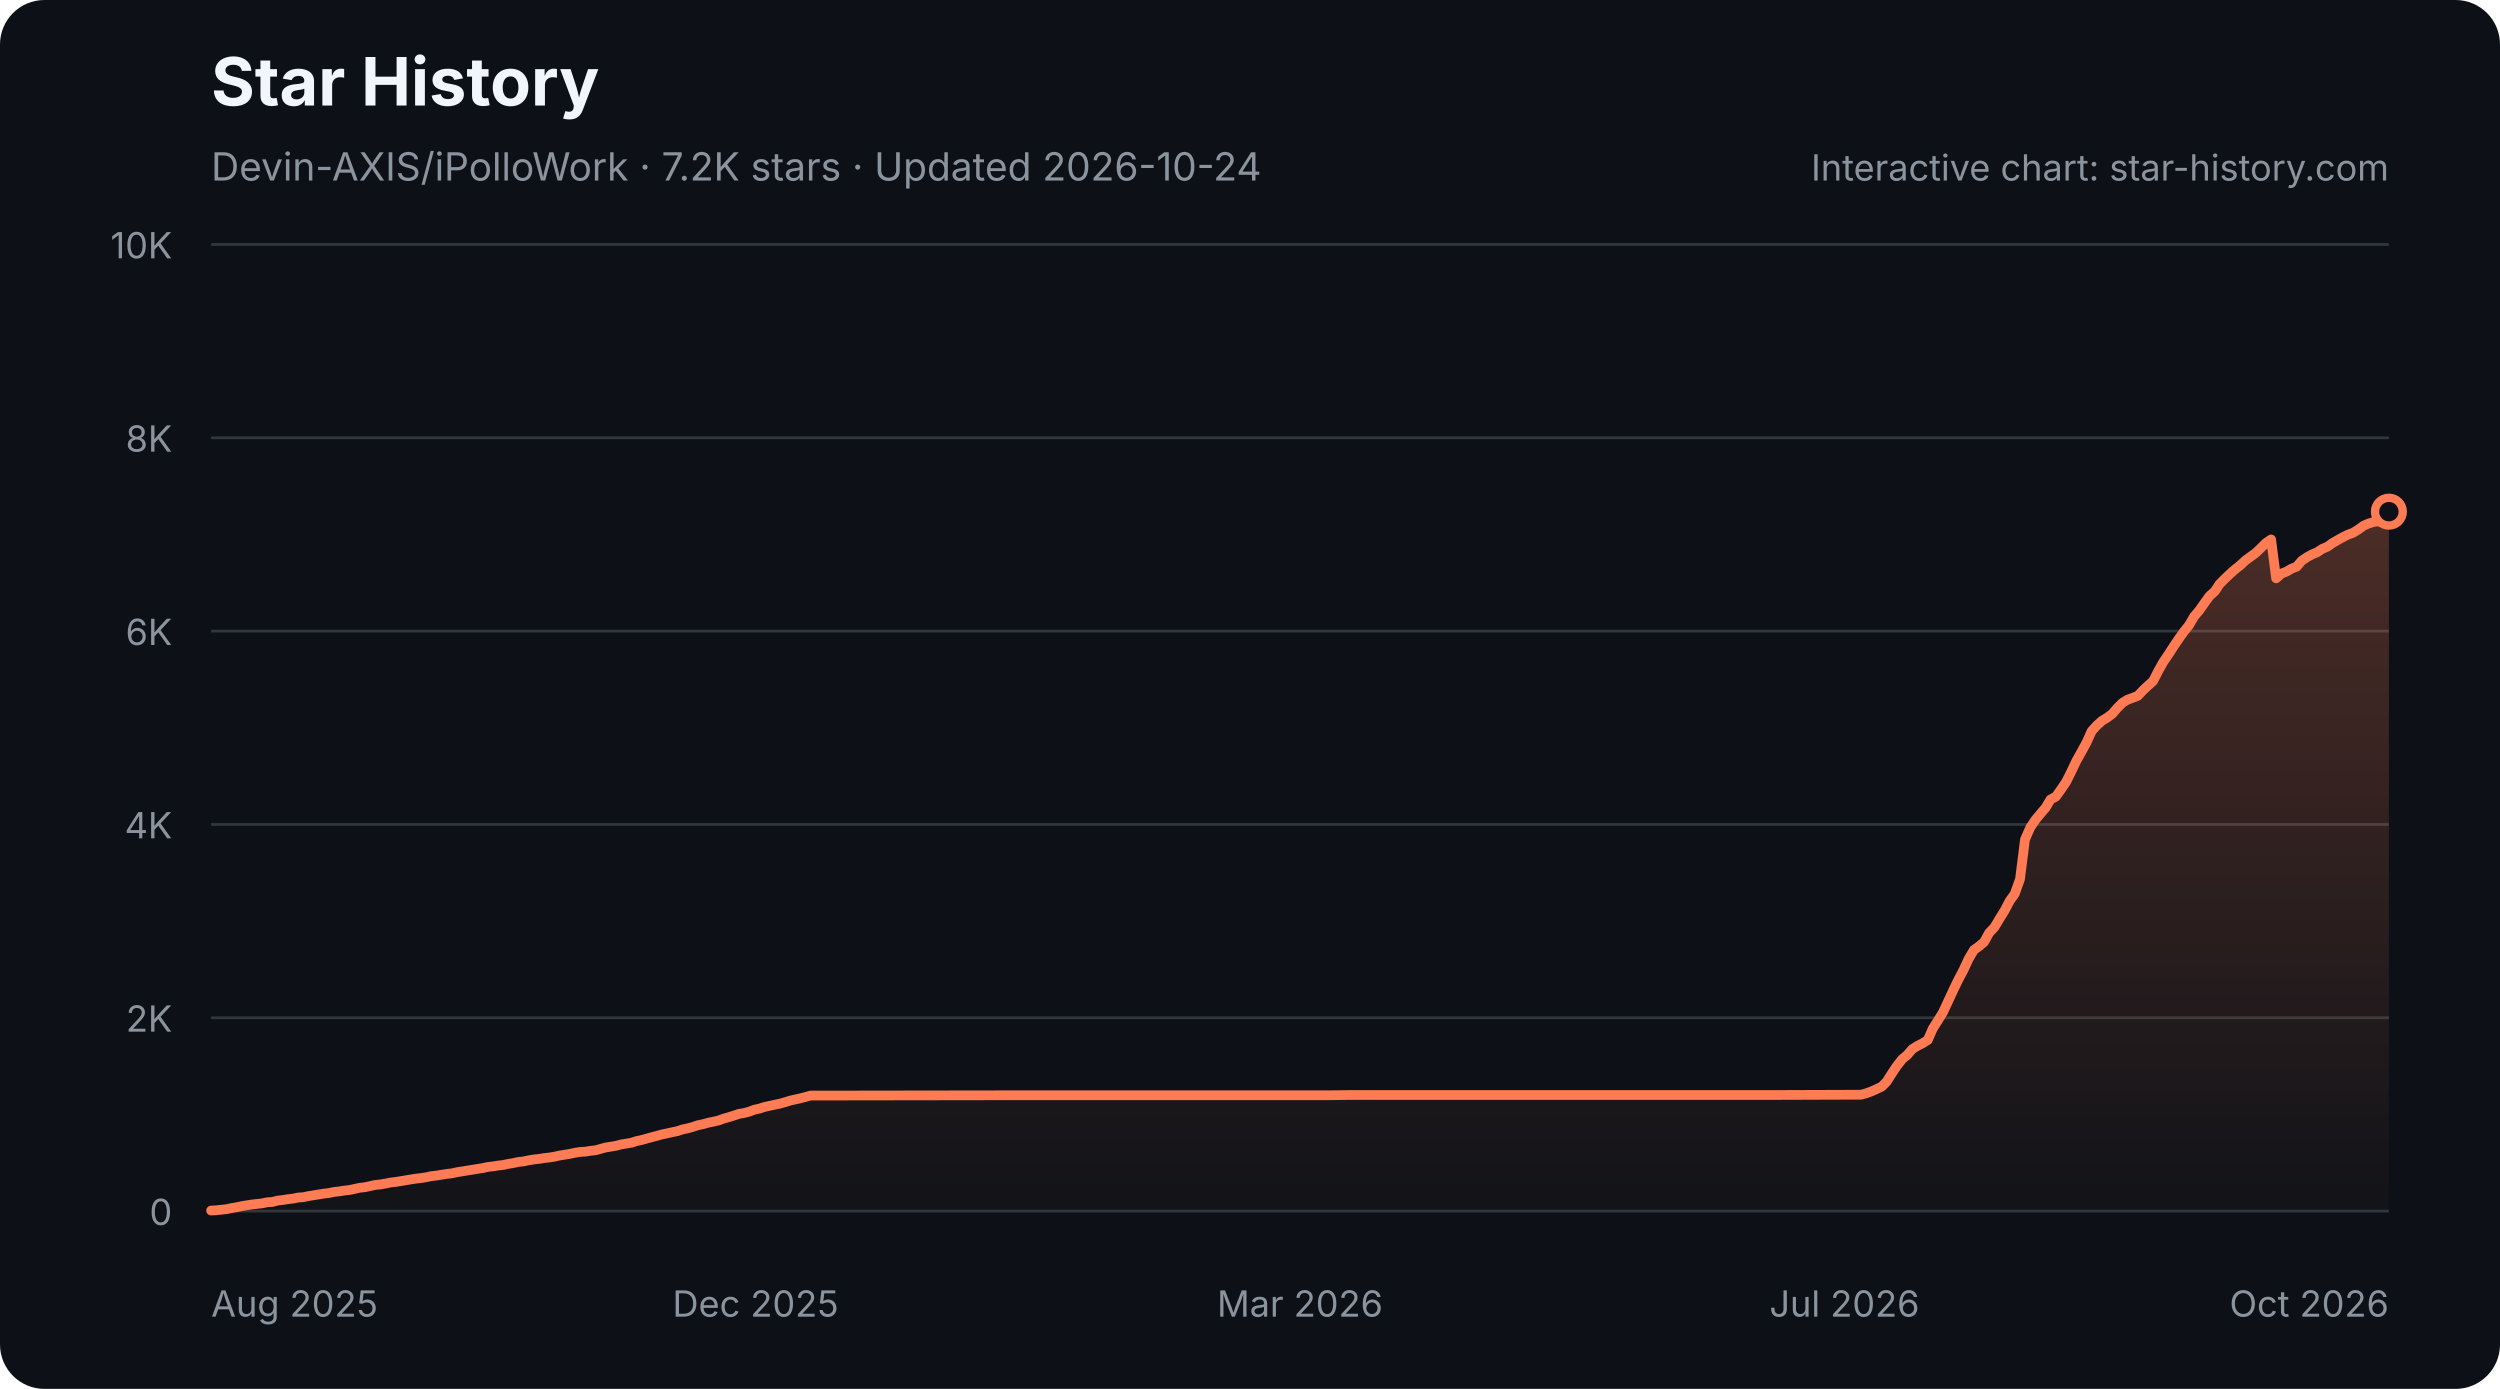
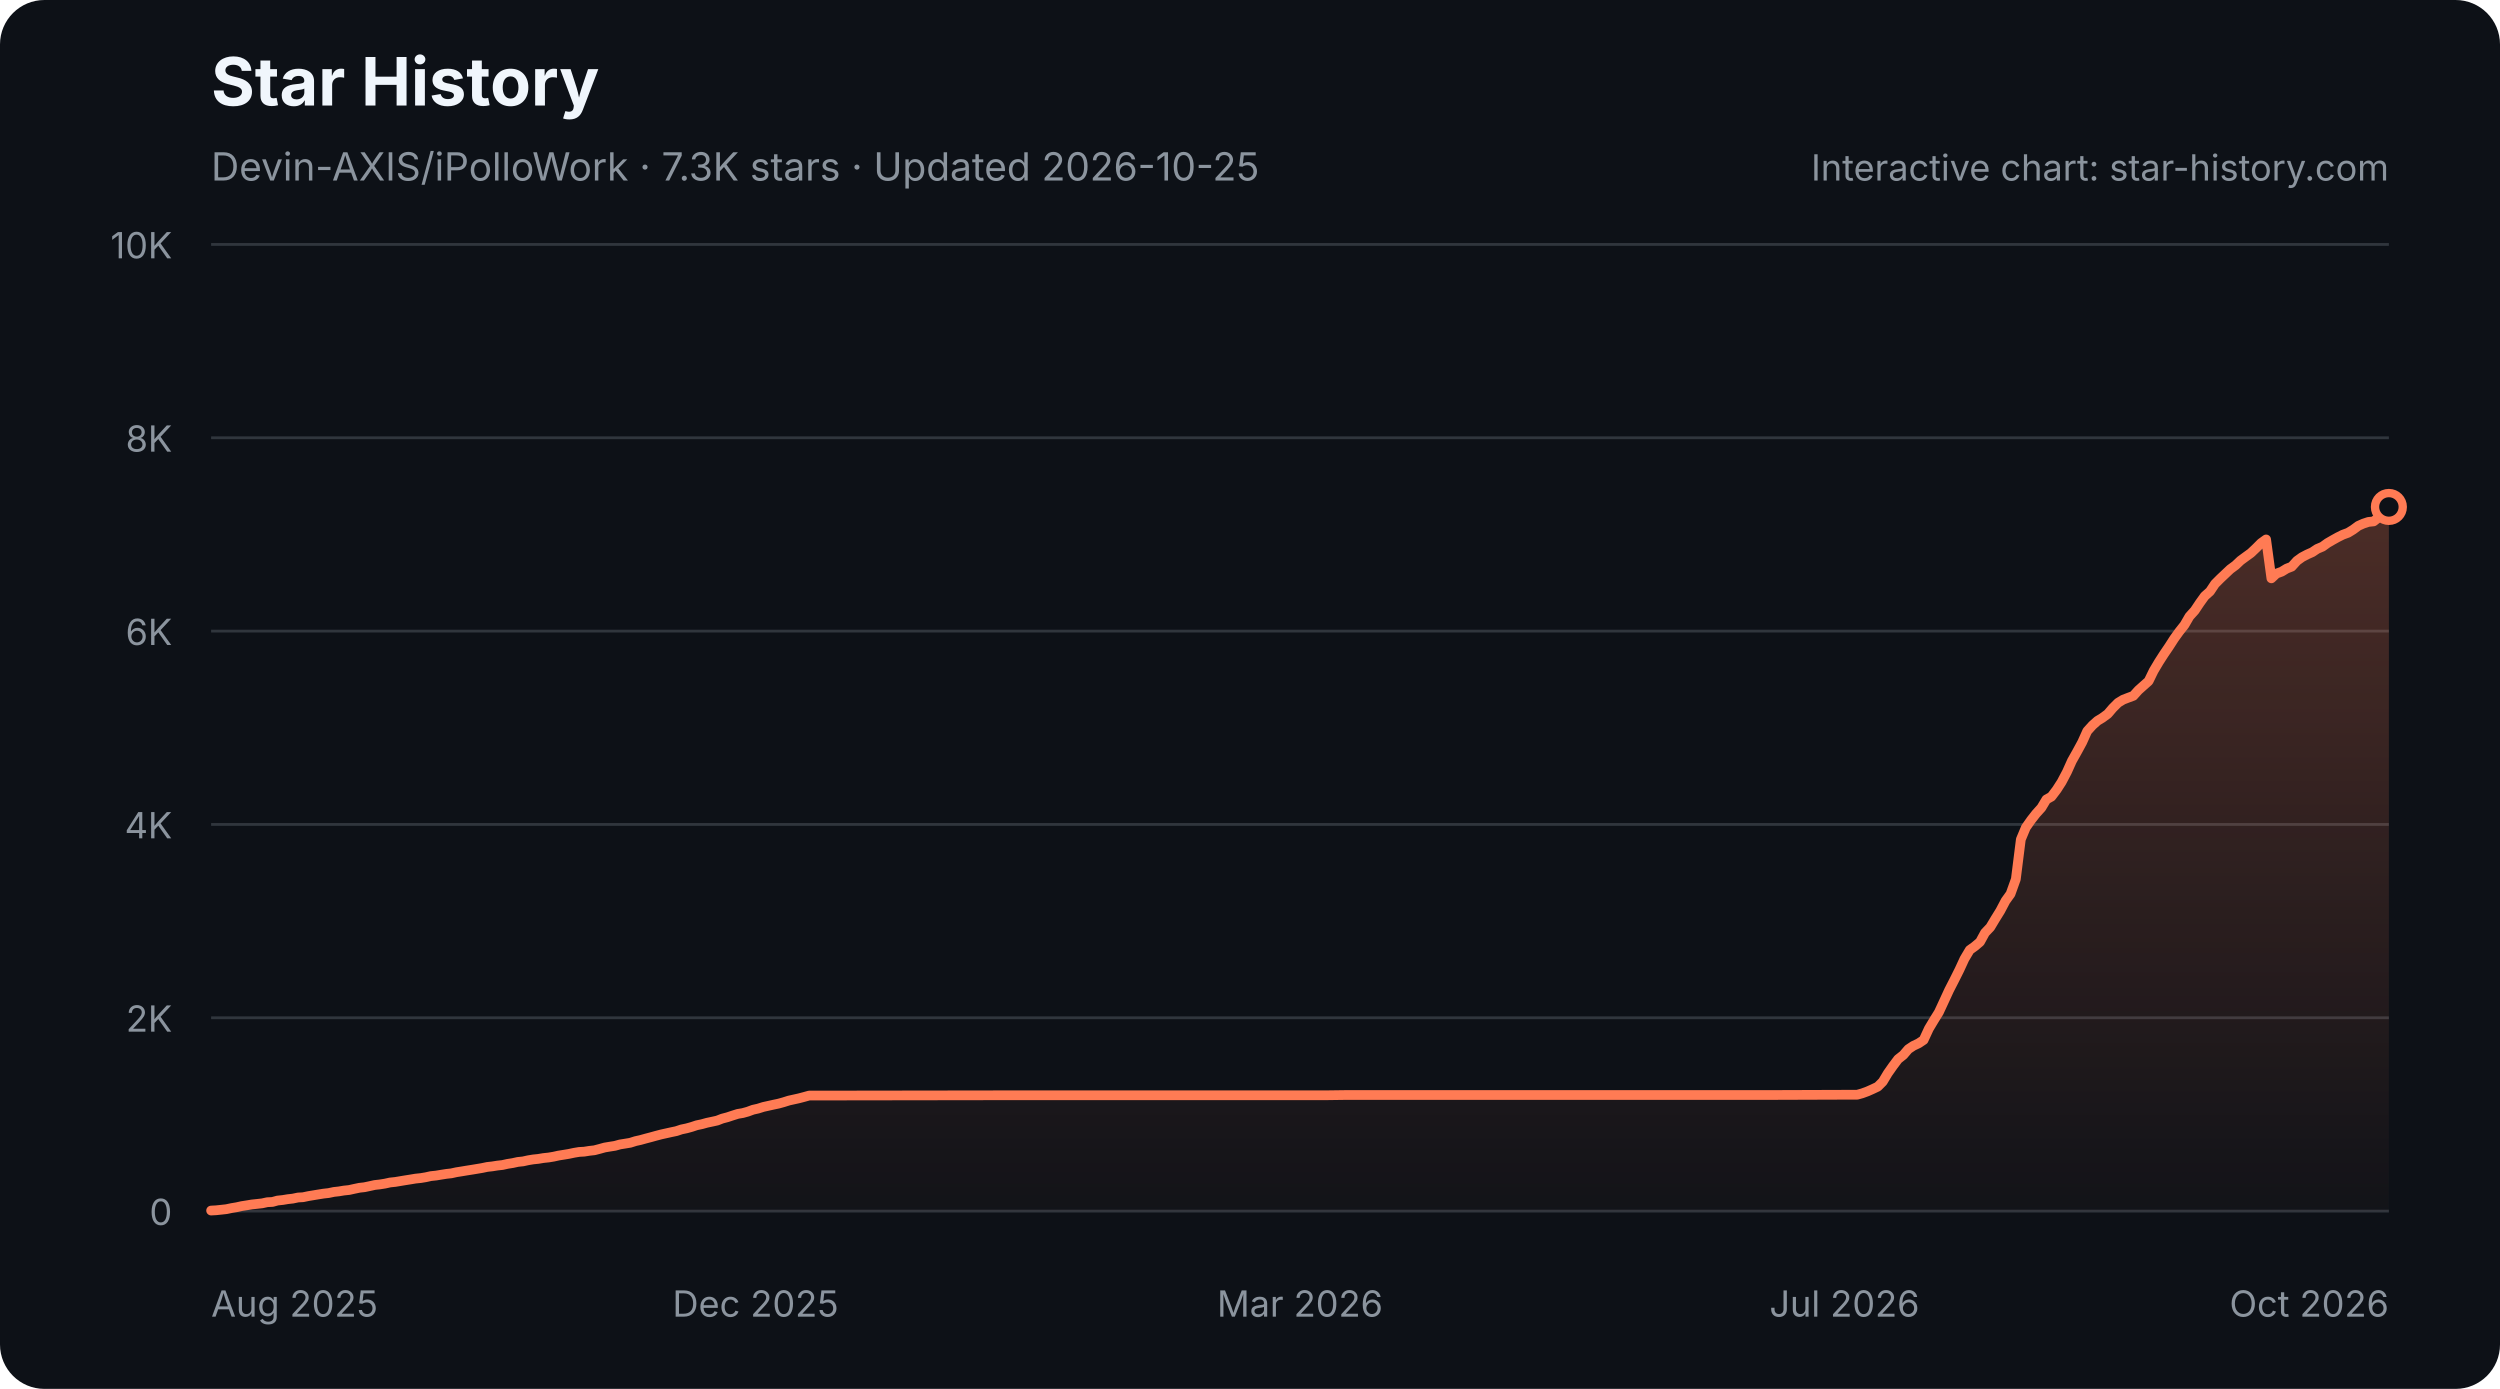
<svg xmlns="http://www.w3.org/2000/svg" width="900" height="500" viewBox="0 0 900 500" role="img" aria-labelledby="star-history-dark-title star-history-dark-description">
  <defs>
    <linearGradient id="star-history-dark-fill" x1="0" x2="0" y1="0" y2="1">
      <stop offset="0%" stop-color="#ff7b54" stop-opacity="0.26" />
      <stop offset="100%" stop-color="#ff7b54" stop-opacity="0.02" />
    </linearGradient>
  </defs>
  <rect width="900" height="500" rx="16" fill="#0d1117" />
  <text x="76" y="38" fill="#f0f6fc" font-family="-apple-system,BlinkMacSystemFont,'Segoe UI',sans-serif" font-size="24" font-weight="700">Star History</text>
-   <text x="76" y="65" fill="#8b949e" font-family="-apple-system,BlinkMacSystemFont,'Segoe UI',sans-serif" font-size="14">Devin-AXIS/iPolloWork · 7.2K stars · Updated 2026-10-24</text>
+   <text x="76" y="65" fill="#8b949e" font-family="-apple-system,BlinkMacSystemFont,'Segoe UI',sans-serif" font-size="14">Devin-AXIS/iPolloWork · 7.3K stars · Updated 2026-10-25</text>
  <g font-family="-apple-system,BlinkMacSystemFont,'Segoe UI',sans-serif">
    <line x1="76" y1="436.0" x2="860" y2="436.0" stroke="#30363d" stroke-width="1" />
    <text x="62" y="441.0" fill="#8b949e" font-size="13" text-anchor="end">0</text>
    <line x1="76" y1="366.4" x2="860" y2="366.4" stroke="#30363d" stroke-width="1" />
    <text x="62" y="371.4" fill="#8b949e" font-size="13" text-anchor="end">2K</text>
    <line x1="76" y1="296.8" x2="860" y2="296.8" stroke="#30363d" stroke-width="1" />
    <text x="62" y="301.8" fill="#8b949e" font-size="13" text-anchor="end">4K</text>
    <line x1="76" y1="227.2" x2="860" y2="227.2" stroke="#30363d" stroke-width="1" />
    <text x="62" y="232.2" fill="#8b949e" font-size="13" text-anchor="end">6K</text>
    <line x1="76" y1="157.6" x2="860" y2="157.6" stroke="#30363d" stroke-width="1" />
    <text x="62" y="162.6" fill="#8b949e" font-size="13" text-anchor="end">8K</text>
    <line x1="76" y1="88.0" x2="860" y2="88.0" stroke="#30363d" stroke-width="1" />
    <text x="62" y="93.0" fill="#8b949e" font-size="13" text-anchor="end">10K</text>
    <text x="76.0" y="474" fill="#8b949e" font-size="13" text-anchor="start">Aug 2025</text>
    <text x="272.0" y="474" fill="#8b949e" font-size="13" text-anchor="middle">Dec 2025</text>
    <text x="468.0" y="474" fill="#8b949e" font-size="13" text-anchor="middle">Mar 2026</text>
    <text x="664.0" y="474" fill="#8b949e" font-size="13" text-anchor="middle">Jul 2026</text>
    <text x="860.0" y="474" fill="#8b949e" font-size="13" text-anchor="end">Oct 2026</text>
-     <path d="M76.0 435.8 L77.8 435.7 L79.7 435.5 L81.5 435.3 L83.4 434.9 L85.2 434.6 L87.1 434.2 L88.9 433.9 L90.8 433.6 L92.6 433.4 L94.4 433.2 L96.3 432.8 L98.1 432.7 L100.0 432.2 L101.8 432.0 L103.7 431.7 L105.5 431.5 L107.4 431.1 L109.2 431.0 L111.0 430.6 L112.9 430.3 L114.7 430.0 L116.6 429.7 L118.4 429.5 L120.3 429.1 L122.1 428.9 L124.0 428.6 L125.8 428.4 L127.7 428.0 L129.5 427.6 L131.3 427.4 L133.2 427.0 L135.0 426.6 L136.9 426.4 L138.7 426.1 L140.6 425.7 L142.4 425.5 L144.3 425.2 L146.1 424.9 L147.9 424.6 L149.8 424.3 L151.6 424.1 L153.5 423.8 L155.3 423.4 L157.2 423.2 L159.0 422.9 L160.9 422.6 L162.7 422.4 L164.5 422.0 L166.4 421.7 L168.2 421.4 L170.1 421.1 L171.9 420.8 L173.8 420.5 L175.6 420.1 L177.5 419.9 L179.3 419.6 L181.1 419.4 L183.0 419.0 L184.8 418.7 L186.7 418.3 L188.5 418.1 L190.4 417.7 L192.2 417.4 L194.1 417.2 L195.9 416.9 L197.8 416.7 L199.6 416.4 L201.4 416.0 L203.3 415.7 L205.1 415.4 L207.0 415.0 L208.8 414.7 L210.7 414.6 L212.5 414.3 L214.4 414.1 L216.2 413.6 L218.0 413.1 L219.9 412.8 L221.7 412.5 L223.6 412.0 L225.4 411.7 L227.3 411.4 L229.1 410.8 L231.0 410.4 L232.8 409.9 L234.6 409.4 L236.5 408.9 L238.3 408.4 L240.2 408.0 L242.0 407.6 L243.9 407.2 L245.7 406.6 L247.6 406.2 L249.4 405.7 L251.2 405.1 L253.1 404.7 L254.9 404.2 L256.8 403.8 L258.6 403.4 L260.5 402.7 L262.3 402.2 L264.2 401.6 L266.0 401.0 L267.8 400.7 L269.7 400.2 L271.5 399.5 L273.4 399.1 L275.2 398.5 L277.1 398.1 L278.9 397.7 L280.8 397.3 L282.6 396.8 L284.5 396.2 L286.3 395.8 L288.1 395.4 L290.0 394.9 L291.8 394.4 L293.7 394.4 L361.9 394.3 L371.2 394.3 L478.1 394.3 L485.5 394.2 L539.0 394.2 L638.6 394.2 L668.2 394.1 L670.0 394.1 L671.8 393.6 L673.7 392.9 L675.5 392.1 L677.4 391.2 L679.2 389.4 L681.1 386.4 L682.9 383.7 L684.8 381.3 L686.6 379.8 L688.4 377.7 L690.3 376.5 L692.1 375.6 L694.0 374.4 L695.8 370.3 L697.7 367.3 L699.5 364.4 L701.4 360.3 L703.2 356.4 L705.0 352.7 L706.9 349.1 L708.7 345.2 L710.6 342.0 L712.4 340.7 L714.3 339.1 L716.1 335.8 L718.0 333.8 L719.8 330.8 L721.6 327.9 L723.5 324.3 L725.3 321.8 L727.2 316.5 L729.0 302.2 L730.9 297.9 L732.7 295.2 L734.6 292.9 L736.4 290.8 L738.2 287.8 L740.1 286.8 L741.9 284.3 L743.8 281.5 L745.6 277.9 L747.5 273.9 L749.3 270.7 L751.2 267.2 L753.0 263.2 L754.9 261.1 L756.7 259.5 L758.5 258.4 L760.4 257.0 L762.2 254.9 L764.1 253.0 L765.9 251.9 L767.8 251.2 L769.6 250.5 L771.5 248.5 L773.3 246.8 L775.1 245.2 L777.0 241.5 L778.8 238.3 L780.7 235.5 L782.5 232.7 L784.4 229.9 L786.2 227.4 L788.1 225.0 L789.9 221.9 L791.7 219.8 L793.6 217.1 L795.4 214.6 L797.3 212.9 L799.1 210.2 L801.0 208.3 L802.8 206.6 L804.7 204.9 L806.5 203.5 L808.3 201.8 L810.2 200.4 L812.0 199.1 L813.9 197.3 L815.7 195.5 L817.6 194.2 L819.4 208.2 L821.3 206.5 L823.1 205.8 L825.0 204.7 L826.8 204.0 L828.6 201.9 L830.5 200.6 L832.3 199.6 L834.2 198.8 L836.0 197.6 L837.9 196.8 L839.7 195.5 L841.6 194.4 L843.4 193.4 L845.2 192.5 L847.1 191.8 L848.9 190.7 L850.8 189.3 L852.6 188.5 L854.5 187.9 L856.3 187.7 L858.2 186.3 L860.0 184.2 L860.0 436 L76.0 436 Z" fill="url(#star-history-dark-fill)" />
-     <path d="M76.0 435.8 L77.8 435.7 L79.7 435.5 L81.5 435.3 L83.4 434.9 L85.2 434.6 L87.1 434.2 L88.9 433.9 L90.8 433.6 L92.6 433.4 L94.4 433.2 L96.3 432.8 L98.1 432.7 L100.0 432.2 L101.8 432.0 L103.7 431.7 L105.5 431.5 L107.4 431.1 L109.2 431.0 L111.0 430.6 L112.9 430.3 L114.7 430.0 L116.6 429.7 L118.4 429.5 L120.3 429.1 L122.1 428.9 L124.0 428.6 L125.8 428.4 L127.7 428.0 L129.5 427.6 L131.3 427.4 L133.2 427.0 L135.0 426.6 L136.9 426.4 L138.7 426.1 L140.6 425.7 L142.4 425.5 L144.3 425.2 L146.1 424.9 L147.9 424.6 L149.8 424.3 L151.6 424.1 L153.5 423.8 L155.3 423.4 L157.2 423.2 L159.0 422.9 L160.9 422.6 L162.7 422.4 L164.5 422.0 L166.4 421.7 L168.2 421.4 L170.1 421.1 L171.9 420.8 L173.8 420.5 L175.6 420.1 L177.5 419.9 L179.3 419.6 L181.1 419.4 L183.0 419.0 L184.8 418.7 L186.7 418.3 L188.5 418.1 L190.4 417.7 L192.2 417.4 L194.1 417.2 L195.9 416.9 L197.8 416.7 L199.6 416.4 L201.4 416.0 L203.3 415.7 L205.1 415.4 L207.0 415.0 L208.8 414.7 L210.7 414.6 L212.5 414.3 L214.4 414.1 L216.2 413.6 L218.0 413.1 L219.9 412.8 L221.7 412.5 L223.6 412.0 L225.4 411.7 L227.3 411.4 L229.1 410.8 L231.0 410.4 L232.8 409.9 L234.6 409.4 L236.5 408.9 L238.3 408.4 L240.2 408.0 L242.0 407.6 L243.9 407.2 L245.7 406.6 L247.6 406.2 L249.4 405.7 L251.2 405.1 L253.1 404.7 L254.9 404.2 L256.8 403.8 L258.6 403.4 L260.5 402.7 L262.3 402.2 L264.2 401.6 L266.0 401.0 L267.8 400.7 L269.7 400.2 L271.5 399.5 L273.4 399.1 L275.2 398.5 L277.1 398.1 L278.9 397.7 L280.8 397.3 L282.6 396.8 L284.5 396.2 L286.3 395.8 L288.1 395.4 L290.0 394.9 L291.8 394.4 L293.7 394.4 L361.9 394.3 L371.2 394.3 L478.1 394.3 L485.5 394.2 L539.0 394.2 L638.6 394.2 L668.2 394.1 L670.0 394.1 L671.8 393.6 L673.7 392.9 L675.5 392.1 L677.4 391.2 L679.2 389.4 L681.1 386.4 L682.9 383.7 L684.8 381.3 L686.6 379.8 L688.4 377.7 L690.3 376.5 L692.1 375.6 L694.0 374.4 L695.8 370.3 L697.7 367.3 L699.5 364.4 L701.4 360.3 L703.2 356.4 L705.0 352.7 L706.9 349.1 L708.7 345.2 L710.6 342.0 L712.4 340.7 L714.3 339.1 L716.1 335.8 L718.0 333.8 L719.8 330.8 L721.6 327.9 L723.5 324.3 L725.3 321.8 L727.2 316.5 L729.0 302.2 L730.9 297.9 L732.7 295.2 L734.6 292.9 L736.4 290.8 L738.2 287.8 L740.1 286.8 L741.9 284.3 L743.8 281.5 L745.6 277.9 L747.5 273.9 L749.3 270.7 L751.2 267.2 L753.0 263.2 L754.9 261.1 L756.7 259.5 L758.5 258.4 L760.4 257.0 L762.2 254.9 L764.1 253.0 L765.9 251.9 L767.8 251.2 L769.6 250.5 L771.5 248.5 L773.3 246.8 L775.1 245.2 L777.0 241.5 L778.8 238.3 L780.7 235.5 L782.5 232.7 L784.4 229.9 L786.2 227.4 L788.1 225.0 L789.9 221.9 L791.7 219.8 L793.6 217.1 L795.4 214.6 L797.3 212.9 L799.1 210.2 L801.0 208.3 L802.8 206.6 L804.7 204.9 L806.5 203.5 L808.3 201.8 L810.2 200.4 L812.0 199.1 L813.9 197.3 L815.7 195.5 L817.6 194.2 L819.4 208.2 L821.3 206.5 L823.1 205.8 L825.0 204.7 L826.8 204.0 L828.6 201.9 L830.5 200.6 L832.3 199.6 L834.2 198.8 L836.0 197.6 L837.9 196.8 L839.7 195.5 L841.6 194.4 L843.4 193.4 L845.2 192.5 L847.1 191.8 L848.9 190.7 L850.8 189.3 L852.6 188.5 L854.5 187.9 L856.3 187.7 L858.2 186.3 L860.0 184.2" fill="none" stroke="#ff7b54" stroke-width="3.5" stroke-linecap="round" stroke-linejoin="round" />
-     <circle cx="860.0" cy="184.2" r="5" fill="#0d1117" stroke="#ff7b54" stroke-width="3" />
+     <path d="M76.0 435.8 L77.8 435.7 L79.7 435.5 L81.5 435.3 L83.4 434.9 L85.2 434.6 L87.0 434.2 L88.9 433.9 L90.7 433.6 L92.6 433.4 L94.4 433.2 L96.2 432.8 L98.1 432.7 L99.9 432.2 L101.8 432.0 L103.6 431.7 L105.4 431.5 L107.3 431.1 L109.1 431.0 L111.0 430.6 L112.8 430.3 L114.6 430.0 L116.5 429.7 L118.3 429.5 L120.2 429.1 L122.0 428.9 L123.8 428.6 L125.7 428.4 L127.5 428.0 L129.4 427.6 L131.2 427.4 L133.1 427.0 L134.9 426.6 L136.7 426.4 L138.6 426.1 L140.4 425.7 L142.3 425.5 L144.1 425.2 L145.9 424.9 L147.8 424.6 L149.6 424.3 L151.5 424.1 L153.3 423.8 L155.1 423.4 L157.0 423.2 L158.8 422.9 L160.7 422.6 L162.5 422.4 L164.3 422.0 L166.2 421.7 L168.0 421.4 L169.9 421.1 L171.7 420.8 L173.5 420.5 L175.4 420.1 L177.2 419.9 L179.1 419.6 L180.9 419.4 L182.7 419.0 L184.6 418.7 L186.4 418.3 L188.3 418.1 L190.1 417.7 L191.9 417.4 L193.8 417.2 L195.6 416.9 L197.5 416.7 L199.3 416.4 L201.1 416.0 L203.0 415.7 L204.8 415.4 L206.7 415.0 L208.5 414.7 L210.3 414.6 L212.2 414.3 L214.0 414.1 L215.9 413.6 L217.7 413.1 L219.5 412.8 L221.4 412.5 L223.2 412.0 L225.1 411.7 L226.9 411.4 L228.8 410.8 L230.6 410.4 L232.4 409.9 L234.3 409.4 L236.1 408.9 L238.0 408.4 L239.8 408.0 L241.6 407.6 L243.5 407.2 L245.3 406.6 L247.2 406.2 L249.0 405.7 L250.8 405.1 L252.7 404.7 L254.5 404.2 L256.4 403.8 L258.2 403.4 L260.0 402.7 L261.9 402.2 L263.7 401.6 L265.6 401.0 L267.4 400.7 L269.2 400.2 L271.1 399.5 L272.9 399.1 L274.8 398.5 L276.6 398.1 L278.4 397.7 L280.3 397.3 L282.1 396.8 L284.0 396.2 L285.8 395.8 L287.6 395.4 L289.5 394.9 L291.3 394.4 L293.2 394.4 L361.3 394.3 L370.5 394.3 L477.2 394.3 L484.6 394.2 L537.9 394.2 L637.3 394.2 L666.8 394.1 L668.6 394.1 L670.4 393.6 L672.3 392.9 L674.1 392.1 L676.0 391.2 L677.8 389.4 L679.6 386.4 L681.5 383.7 L683.3 381.3 L685.2 379.8 L687.0 377.7 L688.8 376.5 L690.7 375.6 L692.5 374.4 L694.4 370.3 L696.2 367.3 L698.0 364.4 L699.9 360.3 L701.7 356.4 L703.6 352.7 L705.4 349.1 L707.2 345.2 L709.1 342.0 L710.9 340.7 L712.8 339.1 L714.6 335.8 L716.5 333.8 L718.3 330.8 L720.1 327.9 L722.0 324.3 L723.8 321.8 L725.7 316.5 L727.5 302.2 L729.3 297.9 L731.2 295.2 L733.0 292.9 L734.9 290.8 L736.7 287.8 L738.5 286.8 L740.4 284.3 L742.2 281.5 L744.1 277.9 L745.9 273.9 L747.7 270.7 L749.6 267.2 L751.4 263.2 L753.3 261.1 L755.1 259.5 L756.9 258.4 L758.8 257.0 L760.6 254.9 L762.5 253.0 L764.3 251.9 L766.1 251.2 L768.0 250.5 L769.8 248.5 L771.7 246.8 L773.5 245.2 L775.3 241.5 L777.2 238.3 L779.0 235.5 L780.9 232.7 L782.7 229.9 L784.5 227.4 L786.4 225.0 L788.2 221.9 L790.1 219.8 L791.9 217.1 L793.7 214.6 L795.6 212.9 L797.4 210.2 L799.3 208.3 L801.1 206.6 L802.9 204.9 L804.8 203.5 L806.6 201.8 L808.5 200.4 L810.3 199.1 L812.2 197.3 L814.0 195.5 L815.8 194.2 L817.7 208.2 L819.5 206.5 L821.4 205.8 L823.2 204.7 L825.0 204.0 L826.9 201.9 L828.7 200.6 L830.6 199.6 L832.4 198.8 L834.2 197.6 L836.1 196.8 L837.9 195.5 L839.8 194.4 L841.6 193.4 L843.4 192.5 L845.3 191.8 L847.1 190.7 L849.0 189.3 L850.8 188.5 L852.6 187.9 L854.5 187.7 L856.3 186.3 L858.2 184.2 L860.0 182.5 L860.0 436 L76.0 436 Z" fill="url(#star-history-dark-fill)" />
+     <path d="M76.0 435.8 L77.8 435.7 L79.7 435.5 L81.5 435.3 L83.4 434.9 L85.2 434.6 L87.0 434.2 L88.9 433.9 L90.7 433.6 L92.6 433.4 L94.4 433.2 L96.2 432.8 L98.1 432.7 L99.9 432.2 L101.8 432.0 L103.6 431.7 L105.4 431.5 L107.3 431.1 L109.1 431.0 L111.0 430.6 L112.8 430.3 L114.6 430.0 L116.5 429.7 L118.3 429.5 L120.2 429.1 L122.0 428.9 L123.8 428.6 L125.7 428.4 L127.5 428.0 L129.4 427.6 L131.2 427.4 L133.1 427.0 L134.9 426.6 L136.7 426.4 L138.6 426.1 L140.4 425.7 L142.3 425.5 L144.1 425.2 L145.9 424.9 L147.8 424.6 L149.6 424.3 L151.5 424.1 L153.3 423.8 L155.1 423.4 L157.0 423.2 L158.8 422.9 L160.7 422.6 L162.5 422.4 L164.3 422.0 L166.2 421.7 L168.0 421.4 L169.9 421.1 L171.7 420.8 L173.5 420.5 L175.4 420.1 L177.2 419.9 L179.1 419.6 L180.9 419.4 L182.7 419.0 L184.6 418.7 L186.4 418.3 L188.3 418.1 L190.1 417.7 L191.9 417.4 L193.8 417.2 L195.6 416.9 L197.5 416.7 L199.3 416.4 L201.1 416.0 L203.0 415.7 L204.8 415.4 L206.7 415.0 L208.5 414.7 L210.3 414.6 L212.2 414.3 L214.0 414.1 L215.9 413.6 L217.7 413.1 L219.5 412.8 L221.4 412.5 L223.2 412.0 L225.1 411.7 L226.9 411.4 L228.8 410.8 L230.6 410.4 L232.4 409.9 L234.3 409.4 L236.1 408.9 L238.0 408.4 L239.8 408.0 L241.6 407.6 L243.5 407.2 L245.3 406.6 L247.2 406.2 L249.0 405.7 L250.8 405.1 L252.7 404.7 L254.5 404.2 L256.4 403.8 L258.2 403.4 L260.0 402.7 L261.9 402.2 L263.7 401.6 L265.6 401.0 L267.4 400.7 L269.2 400.2 L271.1 399.5 L272.9 399.1 L274.8 398.5 L276.6 398.1 L278.4 397.7 L280.3 397.3 L282.1 396.8 L284.0 396.2 L285.8 395.8 L287.6 395.4 L289.5 394.9 L291.3 394.4 L293.2 394.4 L361.3 394.3 L370.5 394.3 L477.2 394.3 L484.6 394.2 L537.9 394.2 L637.3 394.2 L666.8 394.1 L668.6 394.1 L670.4 393.6 L672.3 392.9 L674.1 392.1 L676.0 391.2 L677.8 389.4 L679.6 386.4 L681.5 383.7 L683.3 381.3 L685.2 379.8 L687.0 377.7 L688.8 376.5 L690.7 375.6 L692.5 374.4 L694.4 370.3 L696.2 367.3 L698.0 364.4 L699.9 360.3 L701.7 356.4 L703.6 352.7 L705.4 349.1 L707.2 345.2 L709.1 342.0 L710.9 340.7 L712.8 339.1 L714.6 335.8 L716.5 333.8 L718.3 330.8 L720.1 327.9 L722.0 324.3 L723.8 321.8 L725.7 316.5 L727.5 302.2 L729.3 297.9 L731.2 295.2 L733.0 292.9 L734.9 290.8 L736.7 287.8 L738.5 286.8 L740.4 284.3 L742.2 281.5 L744.1 277.9 L745.9 273.9 L747.7 270.7 L749.6 267.2 L751.4 263.2 L753.3 261.1 L755.1 259.5 L756.9 258.4 L758.8 257.0 L760.6 254.9 L762.5 253.0 L764.3 251.9 L766.1 251.2 L768.0 250.5 L769.8 248.5 L771.7 246.8 L773.5 245.2 L775.3 241.5 L777.2 238.3 L779.0 235.5 L780.9 232.7 L782.7 229.9 L784.5 227.4 L786.4 225.0 L788.2 221.9 L790.1 219.8 L791.9 217.1 L793.7 214.6 L795.6 212.9 L797.4 210.2 L799.3 208.3 L801.1 206.6 L802.9 204.9 L804.8 203.5 L806.6 201.8 L808.5 200.4 L810.3 199.1 L812.2 197.3 L814.0 195.5 L815.8 194.2 L817.7 208.2 L819.5 206.5 L821.4 205.8 L823.2 204.7 L825.0 204.0 L826.9 201.9 L828.7 200.6 L830.6 199.6 L832.4 198.8 L834.2 197.6 L836.1 196.8 L837.9 195.5 L839.8 194.4 L841.6 193.4 L843.4 192.5 L845.3 191.8 L847.1 190.7 L849.0 189.3 L850.8 188.5 L852.6 187.9 L854.5 187.7 L856.3 186.3 L858.2 184.2 L860.0 182.5" fill="none" stroke="#ff7b54" stroke-width="3.5" stroke-linecap="round" stroke-linejoin="round" />
+     <circle cx="860.0" cy="182.5" r="5" fill="#0d1117" stroke="#ff7b54" stroke-width="3" />
    <text x="860" y="65" fill="#8b949e" font-size="13" text-anchor="end">Interactive chart: star-history.com</text>
  </g>
</svg>
